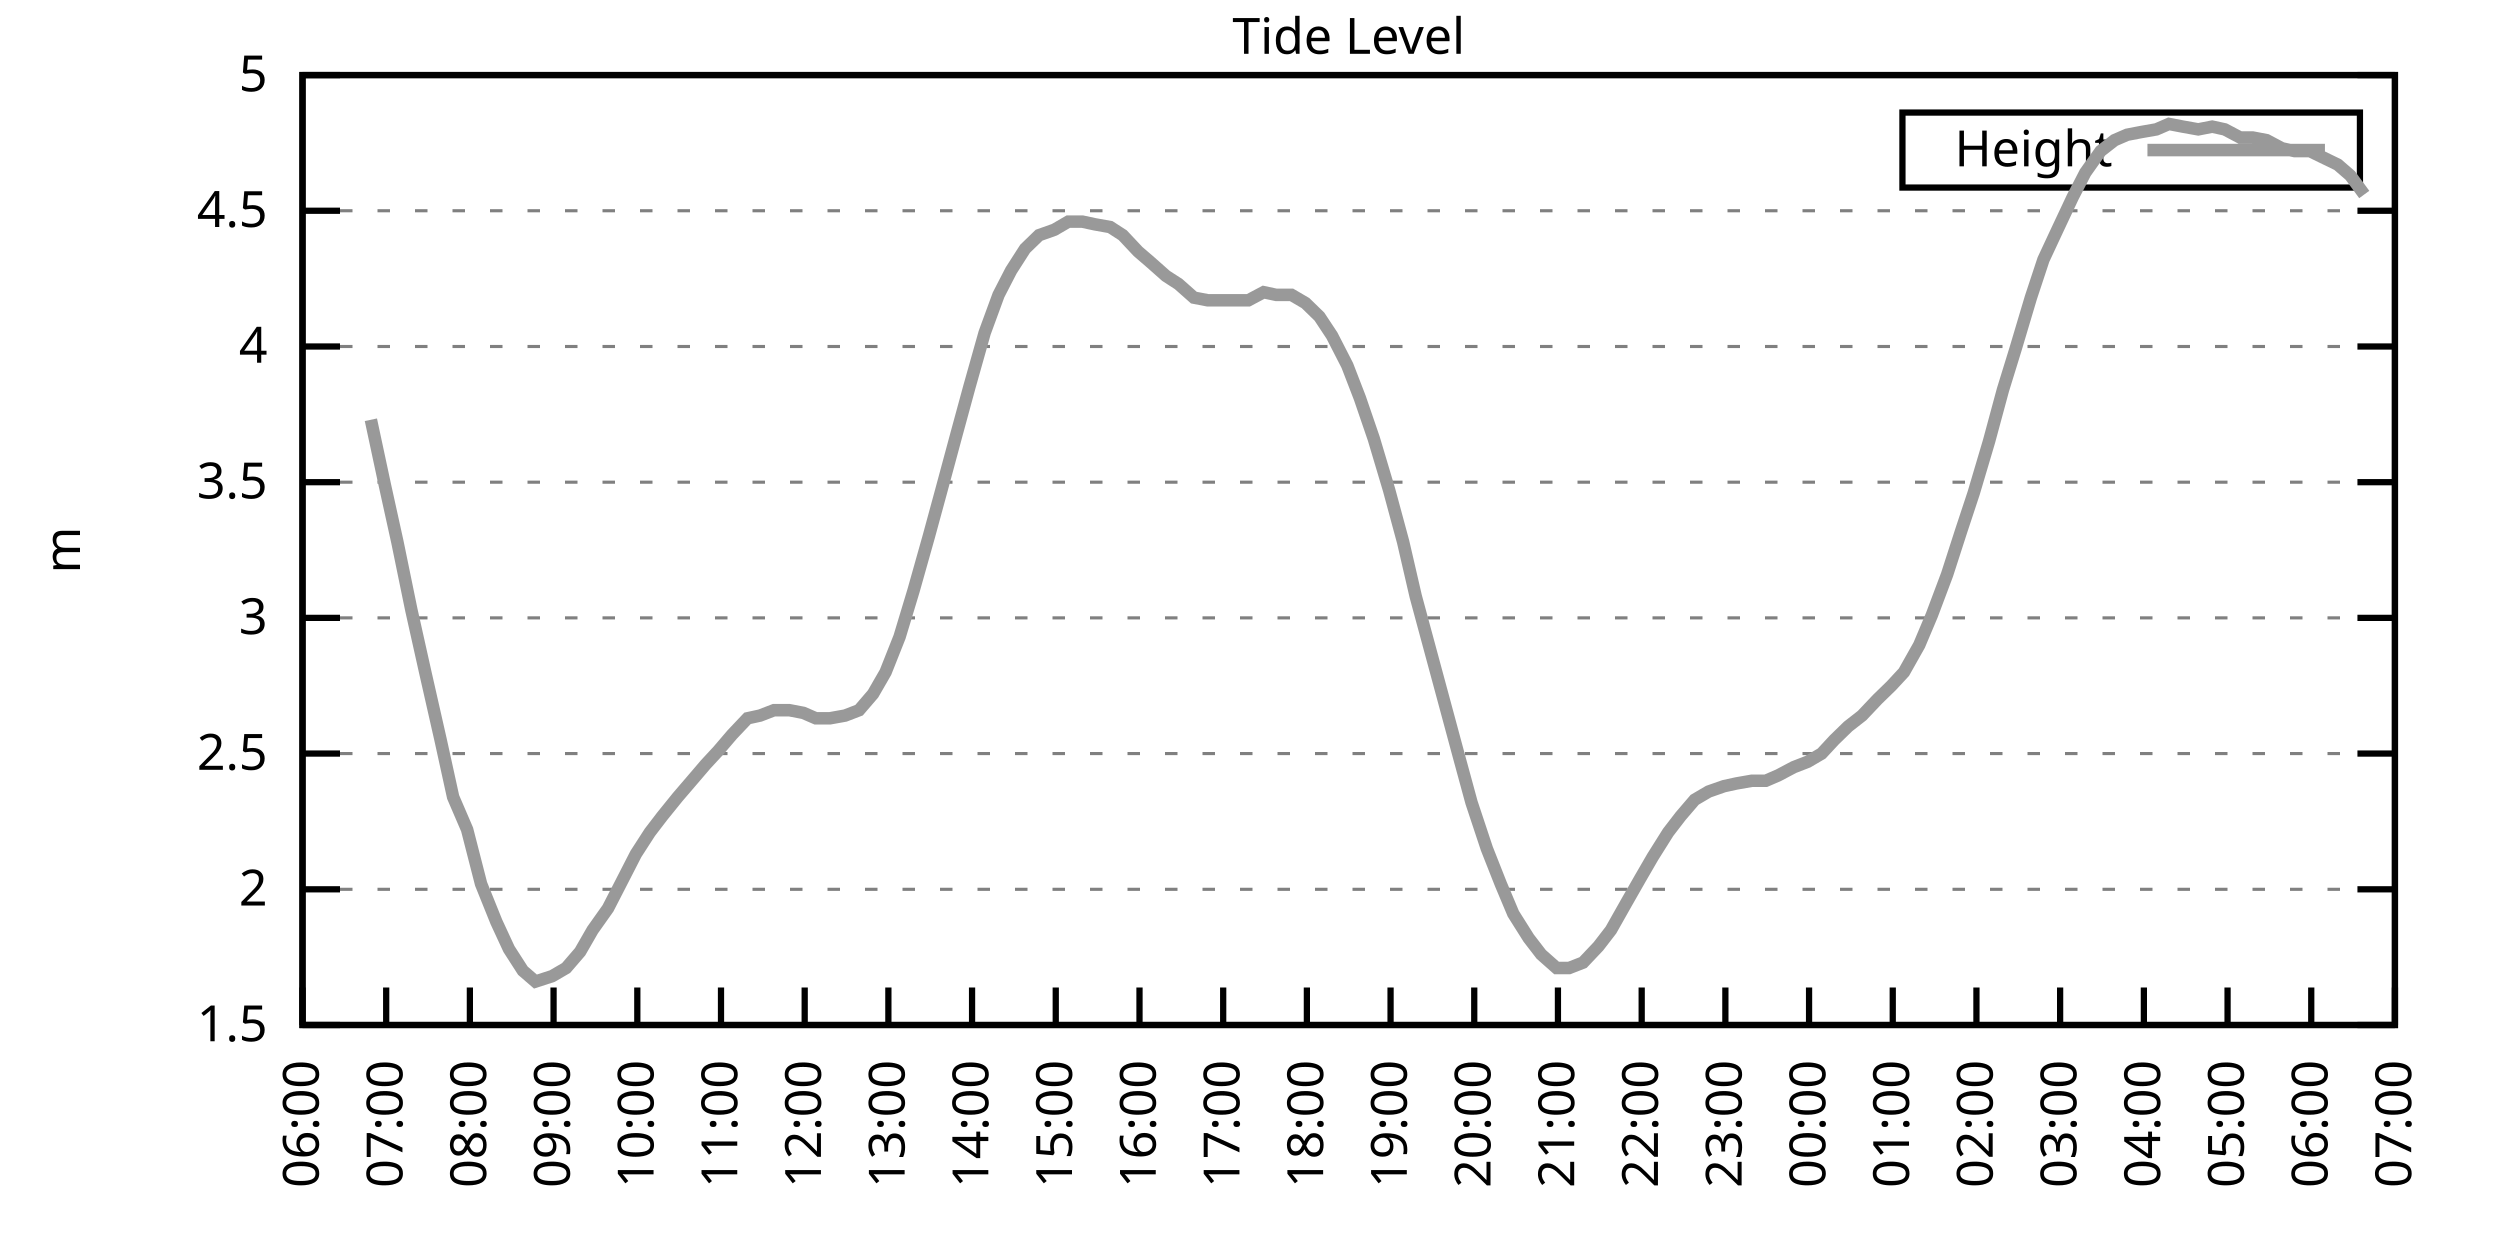
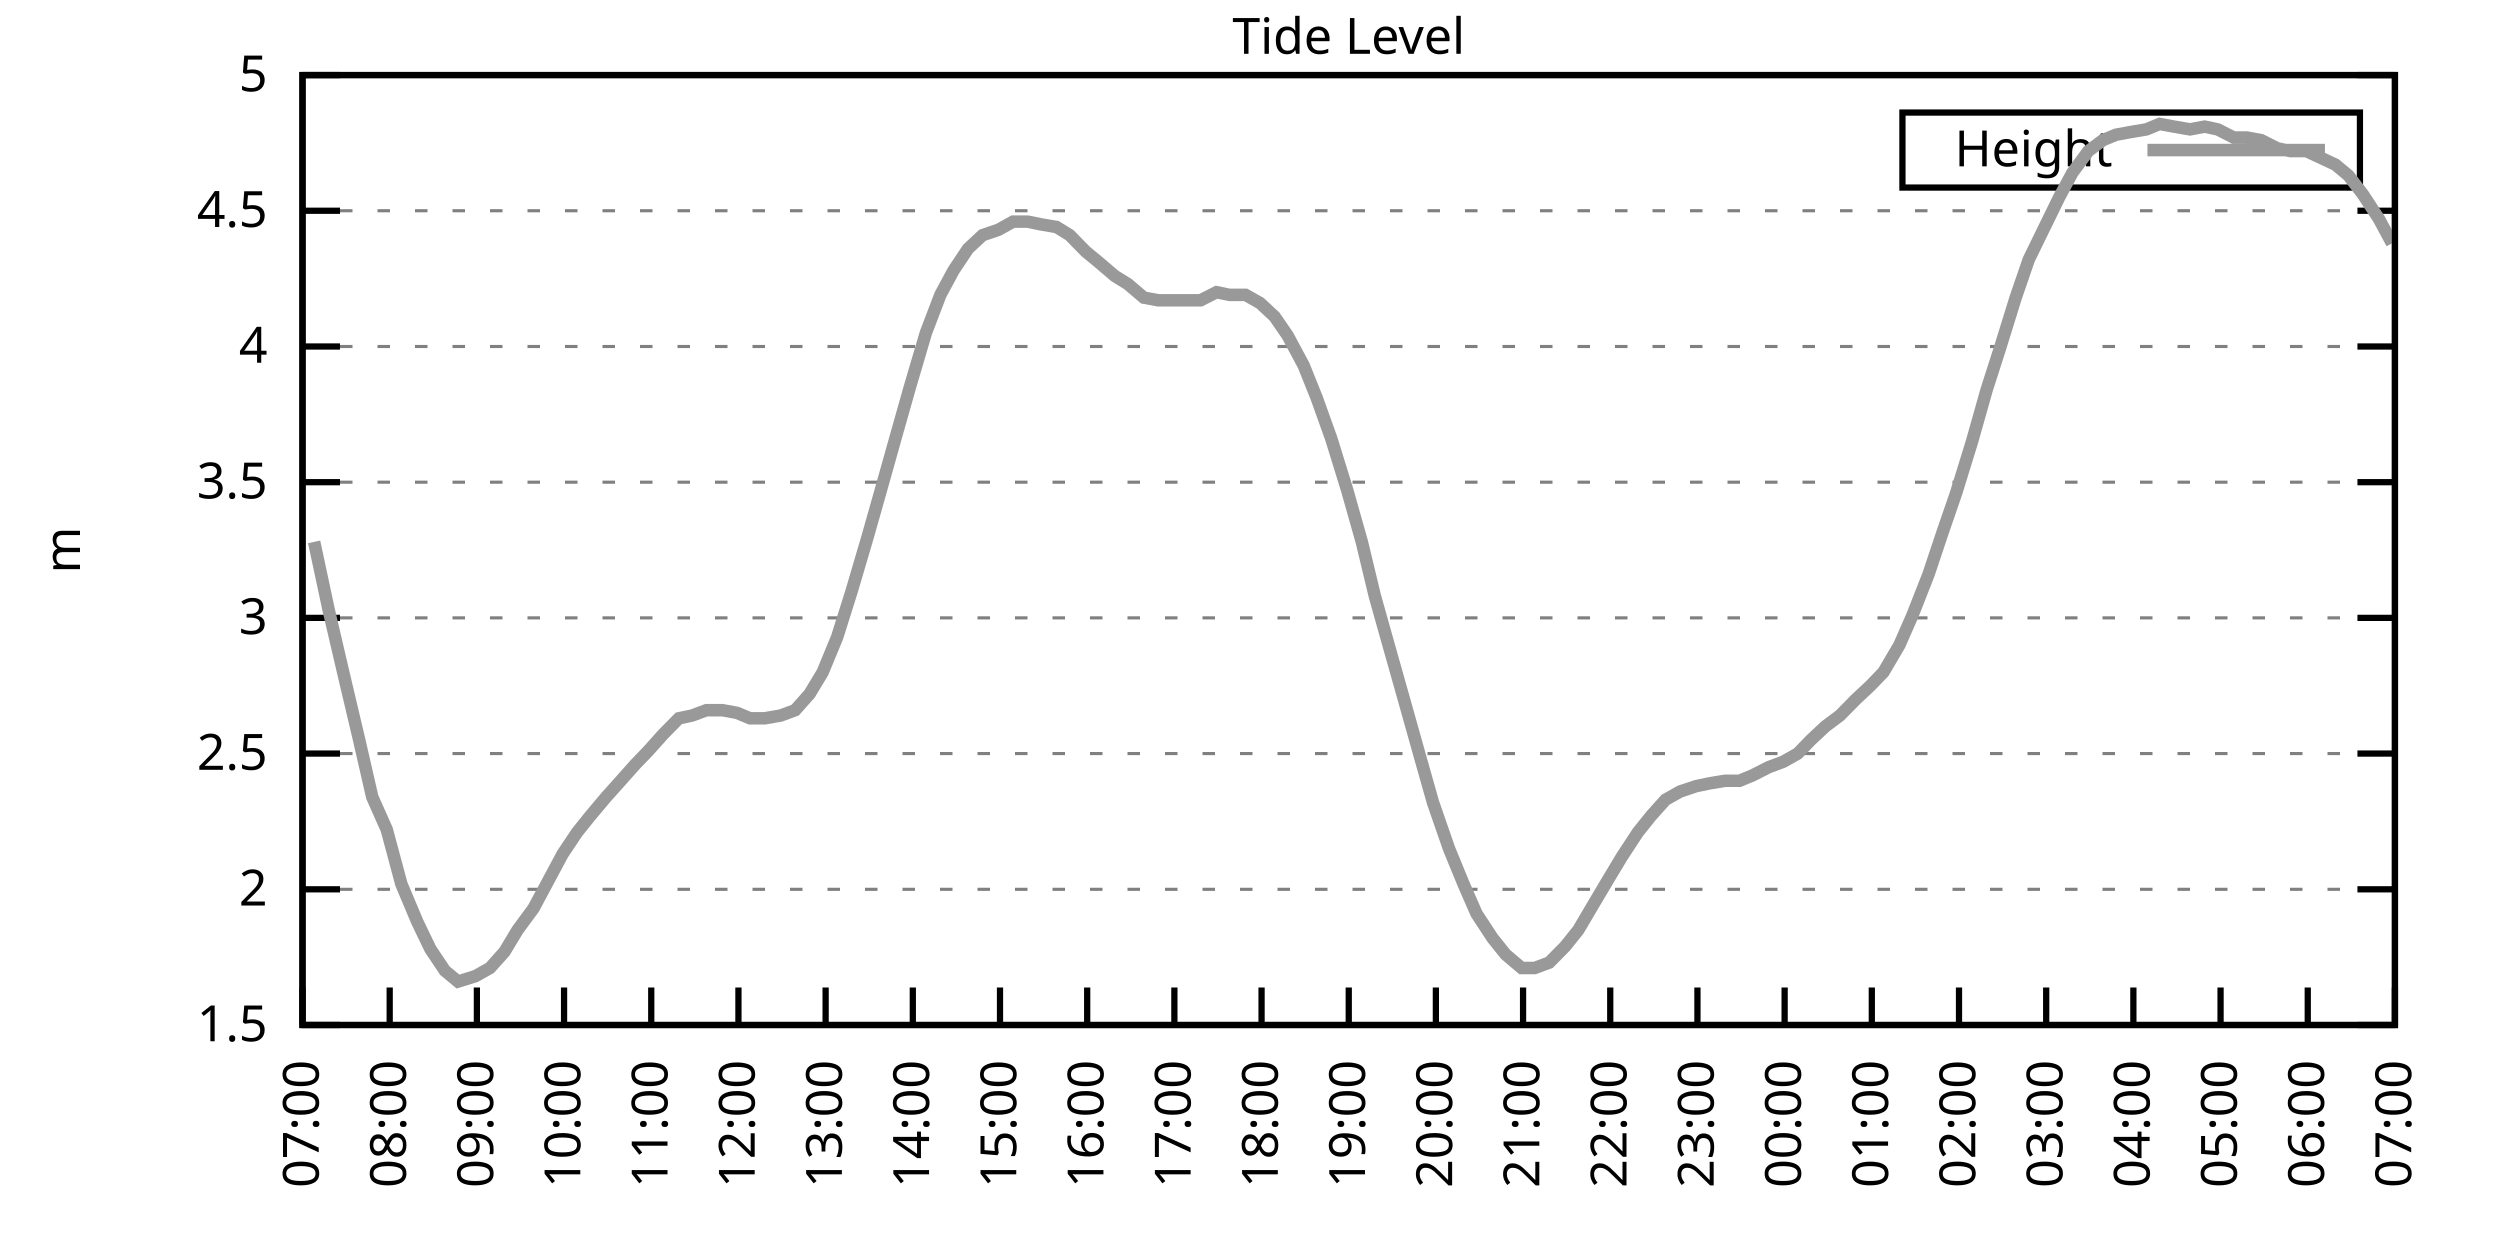
<svg xmlns="http://www.w3.org/2000/svg" xmlns:xlink="http://www.w3.org/1999/xlink" width="400" height="200" viewBox="0 0 400 200">
  <g id="gnuplot_canvas">
    <rect x="0" y="0" width="400" height="200" fill="none" />
    <defs>
      <circle id="gpDot" r="0.5" stroke-width="0.5" stroke="currentColor" />
      <path id="gpPt0" stroke-width="0.333" stroke="currentColor" d="M-1,0 h2 M0,-1 v2" />
      <path id="gpPt1" stroke-width="0.333" stroke="currentColor" d="M-1,-1 L1,1 M1,-1 L-1,1" />
      <path id="gpPt2" stroke-width="0.333" stroke="currentColor" d="M-1,0 L1,0 M0,-1 L0,1 M-1,-1 L1,1 M-1,1 L1,-1" />
      <rect id="gpPt3" stroke-width="0.333" stroke="currentColor" x="-1" y="-1" width="2" height="2" />
      <rect id="gpPt4" stroke-width="0.333" stroke="currentColor" fill="currentColor" x="-1" y="-1" width="2" height="2" />
      <circle id="gpPt5" stroke-width="0.333" stroke="currentColor" cx="0" cy="0" r="1" />
      <use xlink:href="#gpPt5" id="gpPt6" fill="currentColor" stroke="none" />
      <path id="gpPt7" stroke-width="0.333" stroke="currentColor" d="M0,-1.33 L-1.33,0.67 L1.33,0.67 z" />
      <use xlink:href="#gpPt7" id="gpPt8" fill="currentColor" stroke="none" />
      <use xlink:href="#gpPt7" id="gpPt9" stroke="currentColor" transform="rotate(180)" />
      <use xlink:href="#gpPt9" id="gpPt10" fill="currentColor" stroke="none" />
      <use xlink:href="#gpPt3" id="gpPt11" stroke="currentColor" transform="rotate(45)" />
      <use xlink:href="#gpPt11" id="gpPt12" fill="currentColor" stroke="none" />
      <path id="gpPt13" stroke-width="0.333" stroke="currentColor" d="M0,1.330 L1.265,0.411 L0.782,-1.067 L-0.782,-1.076 L-1.265,0.411 z" />
      <use xlink:href="#gpPt13" id="gpPt14" fill="currentColor" stroke="none" />
      <filter id="textbox" filterUnits="objectBoundingBox" x="0" y="0" height="1" width="1">
        <feFlood flood-color="white" flood-opacity="1" result="bgnd" />
        <feComposite in="SourceGraphic" in2="bgnd" operator="atop" />
      </filter>
      <filter id="greybox" filterUnits="objectBoundingBox" x="0" y="0" height="1" width="1">
        <feFlood flood-color="lightgrey" flood-opacity="1" result="grey" />
        <feComposite in="SourceGraphic" in2="grey" operator="atop" />
      </filter>
    </defs>
    <g fill="none" color="white" stroke="currentColor" stroke-width="1.00" stroke-linecap="butt" stroke-linejoin="miter">
</g>
    <g fill="none" color="black" stroke="currentColor" stroke-width="1.00" stroke-linecap="butt" stroke-linejoin="miter">
      <g stroke="none" shape-rendering="crispEdges">
        <polygon fill="rgb(255, 255, 255)" points="48.40,164.00 383.18,164.00 383.18,12.02 48.40,12.02 " />
      </g>
    </g>
    <g fill="none" color="black" stroke="currentColor" stroke-width="1.00" stroke-linecap="butt" stroke-linejoin="miter">
</g>
    <g fill="none" color="black" stroke="black" stroke-width="0.50" stroke-linecap="butt" stroke-linejoin="miter">
</g>
    <g fill="none" color="gray" stroke="currentColor" stroke-width="0.50" stroke-linecap="butt" stroke-linejoin="miter">
      <path stroke="gray" stroke-dasharray="2,4" class="gridline" d="M48.40,164.00 L383.19,164.00  " />
    </g>
    <g fill="none" color="gray" stroke="gray" stroke-width="1.00" stroke-linecap="butt" stroke-linejoin="miter">
</g>
    <g fill="none" color="black" stroke="currentColor" stroke-width="1.00" stroke-linecap="butt" stroke-linejoin="miter">
      <path stroke="black" d="M48.40,164.00 L54.40,164.00 M383.19,164.00 L377.19,164.00  " />
      <g transform="translate(42.80,166.60)" stroke="none" fill="black" font-family="Sans" font-size="8.00" text-anchor="end">
        <text>
          <tspan font-family="Sans"> 1.5</tspan>
        </text>
      </g>
    </g>
    <g fill="none" color="black" stroke="currentColor" stroke-width="1.00" stroke-linecap="butt" stroke-linejoin="miter">
</g>
    <g fill="none" color="black" stroke="black" stroke-width="0.50" stroke-linecap="butt" stroke-linejoin="miter">
</g>
    <g fill="none" color="gray" stroke="currentColor" stroke-width="0.50" stroke-linecap="butt" stroke-linejoin="miter">
      <path stroke="gray" stroke-dasharray="2,4" class="gridline" d="M48.40,142.29 L383.19,142.29  " />
    </g>
    <g fill="none" color="gray" stroke="gray" stroke-width="1.00" stroke-linecap="butt" stroke-linejoin="miter">
</g>
    <g fill="none" color="black" stroke="currentColor" stroke-width="1.00" stroke-linecap="butt" stroke-linejoin="miter">
      <path stroke="black" d="M48.40,142.29 L54.40,142.29 M383.19,142.29 L377.19,142.29  " />
      <g transform="translate(42.80,144.89)" stroke="none" fill="black" font-family="Sans" font-size="8.00" text-anchor="end">
        <text>
          <tspan font-family="Sans"> 2</tspan>
        </text>
      </g>
    </g>
    <g fill="none" color="black" stroke="currentColor" stroke-width="1.00" stroke-linecap="butt" stroke-linejoin="miter">
</g>
    <g fill="none" color="black" stroke="black" stroke-width="0.50" stroke-linecap="butt" stroke-linejoin="miter">
</g>
    <g fill="none" color="gray" stroke="currentColor" stroke-width="0.50" stroke-linecap="butt" stroke-linejoin="miter">
      <path stroke="gray" stroke-dasharray="2,4" class="gridline" d="M48.40,120.57 L383.19,120.57  " />
    </g>
    <g fill="none" color="gray" stroke="gray" stroke-width="1.00" stroke-linecap="butt" stroke-linejoin="miter">
</g>
    <g fill="none" color="black" stroke="currentColor" stroke-width="1.00" stroke-linecap="butt" stroke-linejoin="miter">
      <path stroke="black" d="M48.40,120.57 L54.40,120.57 M383.19,120.57 L377.19,120.57  " />
      <g transform="translate(42.80,123.17)" stroke="none" fill="black" font-family="Sans" font-size="8.00" text-anchor="end">
        <text>
          <tspan font-family="Sans"> 2.5</tspan>
        </text>
      </g>
    </g>
    <g fill="none" color="black" stroke="currentColor" stroke-width="1.00" stroke-linecap="butt" stroke-linejoin="miter">
</g>
    <g fill="none" color="black" stroke="black" stroke-width="0.50" stroke-linecap="butt" stroke-linejoin="miter">
</g>
    <g fill="none" color="gray" stroke="currentColor" stroke-width="0.50" stroke-linecap="butt" stroke-linejoin="miter">
      <path stroke="gray" stroke-dasharray="2,4" class="gridline" d="M48.40,98.86 L383.19,98.86  " />
    </g>
    <g fill="none" color="gray" stroke="gray" stroke-width="1.00" stroke-linecap="butt" stroke-linejoin="miter">
</g>
    <g fill="none" color="black" stroke="currentColor" stroke-width="1.00" stroke-linecap="butt" stroke-linejoin="miter">
      <path stroke="black" d="M48.40,98.86 L54.40,98.86 M383.19,98.86 L377.19,98.86  " />
      <g transform="translate(42.80,101.46)" stroke="none" fill="black" font-family="Sans" font-size="8.00" text-anchor="end">
        <text>
          <tspan font-family="Sans"> 3</tspan>
        </text>
      </g>
    </g>
    <g fill="none" color="black" stroke="currentColor" stroke-width="1.00" stroke-linecap="butt" stroke-linejoin="miter">
</g>
    <g fill="none" color="black" stroke="black" stroke-width="0.50" stroke-linecap="butt" stroke-linejoin="miter">
</g>
    <g fill="none" color="gray" stroke="currentColor" stroke-width="0.50" stroke-linecap="butt" stroke-linejoin="miter">
      <path stroke="gray" stroke-dasharray="2,4" class="gridline" d="M48.40,77.15 L383.19,77.15  " />
    </g>
    <g fill="none" color="gray" stroke="gray" stroke-width="1.00" stroke-linecap="butt" stroke-linejoin="miter">
</g>
    <g fill="none" color="black" stroke="currentColor" stroke-width="1.00" stroke-linecap="butt" stroke-linejoin="miter">
      <path stroke="black" d="M48.40,77.15 L54.40,77.15 M383.19,77.15 L377.19,77.15  " />
      <g transform="translate(42.80,79.75)" stroke="none" fill="black" font-family="Sans" font-size="8.00" text-anchor="end">
        <text>
          <tspan font-family="Sans"> 3.5</tspan>
        </text>
      </g>
    </g>
    <g fill="none" color="black" stroke="currentColor" stroke-width="1.00" stroke-linecap="butt" stroke-linejoin="miter">
</g>
    <g fill="none" color="black" stroke="black" stroke-width="0.50" stroke-linecap="butt" stroke-linejoin="miter">
</g>
    <g fill="none" color="gray" stroke="currentColor" stroke-width="0.50" stroke-linecap="butt" stroke-linejoin="miter">
      <path stroke="gray" stroke-dasharray="2,4" class="gridline" d="M48.40,55.44 L383.19,55.44  " />
    </g>
    <g fill="none" color="gray" stroke="gray" stroke-width="1.00" stroke-linecap="butt" stroke-linejoin="miter">
</g>
    <g fill="none" color="black" stroke="currentColor" stroke-width="1.00" stroke-linecap="butt" stroke-linejoin="miter">
      <path stroke="black" d="M48.40,55.44 L54.40,55.44 M383.19,55.44 L377.19,55.44  " />
      <g transform="translate(42.80,58.04)" stroke="none" fill="black" font-family="Sans" font-size="8.00" text-anchor="end">
        <text>
          <tspan font-family="Sans"> 4</tspan>
        </text>
      </g>
    </g>
    <g fill="none" color="black" stroke="currentColor" stroke-width="1.00" stroke-linecap="butt" stroke-linejoin="miter">
</g>
    <g fill="none" color="black" stroke="black" stroke-width="0.50" stroke-linecap="butt" stroke-linejoin="miter">
</g>
    <g fill="none" color="gray" stroke="currentColor" stroke-width="0.50" stroke-linecap="butt" stroke-linejoin="miter">
      <path stroke="gray" stroke-dasharray="2,4" class="gridline" d="M48.40,33.72 L383.19,33.72  " />
    </g>
    <g fill="none" color="gray" stroke="gray" stroke-width="1.00" stroke-linecap="butt" stroke-linejoin="miter">
</g>
    <g fill="none" color="black" stroke="currentColor" stroke-width="1.00" stroke-linecap="butt" stroke-linejoin="miter">
      <path stroke="black" d="M48.40,33.72 L54.40,33.72 M383.19,33.72 L377.19,33.72  " />
      <g transform="translate(42.80,36.32)" stroke="none" fill="black" font-family="Sans" font-size="8.00" text-anchor="end">
        <text>
          <tspan font-family="Sans"> 4.5</tspan>
        </text>
      </g>
    </g>
    <g fill="none" color="black" stroke="currentColor" stroke-width="1.00" stroke-linecap="butt" stroke-linejoin="miter">
</g>
    <g fill="none" color="black" stroke="black" stroke-width="0.50" stroke-linecap="butt" stroke-linejoin="miter">
</g>
    <g fill="none" color="gray" stroke="currentColor" stroke-width="0.50" stroke-linecap="butt" stroke-linejoin="miter">
      <path stroke="gray" stroke-dasharray="2,4" class="gridline" d="M48.40,12.01 L383.19,12.01  " />
    </g>
    <g fill="none" color="gray" stroke="gray" stroke-width="1.00" stroke-linecap="butt" stroke-linejoin="miter">
</g>
    <g fill="none" color="black" stroke="currentColor" stroke-width="1.00" stroke-linecap="butt" stroke-linejoin="miter">
      <path stroke="black" d="M48.40,12.01 L54.40,12.01 M383.19,12.01 L377.19,12.01  " />
      <g transform="translate(42.80,14.61)" stroke="none" fill="black" font-family="Sans" font-size="8.00" text-anchor="end">
        <text>
          <tspan font-family="Sans"> 5</tspan>
        </text>
      </g>
    </g>
    <g fill="none" color="black" stroke="currentColor" stroke-width="1.00" stroke-linecap="butt" stroke-linejoin="miter">
      <path stroke="black" d="M48.40,164.00 L48.40,158.00  " />
      <g transform="translate(51.00,169.60) rotate(270.00)" stroke="none" fill="black" font-family="Sans" font-size="8.00" text-anchor="end">
        <text>
-           <tspan font-family="Sans">06:00</tspan>
-         </text>
-       </g>
-     </g>
-     <g fill="none" color="black" stroke="currentColor" stroke-width="1.00" stroke-linecap="butt" stroke-linejoin="miter">
-       <path stroke="black" d="M61.79,164.00 L61.79,158.00  " />
-       <g transform="translate(64.39,169.60) rotate(270.00)" stroke="none" fill="black" font-family="Sans" font-size="8.00" text-anchor="end">
-         <text>
          <tspan font-family="Sans">07:00</tspan>
        </text>
      </g>
    </g>
    <g fill="none" color="black" stroke="currentColor" stroke-width="1.00" stroke-linecap="butt" stroke-linejoin="miter">
-       <path stroke="black" d="M75.18,164.00 L75.18,158.00  " />
-       <g transform="translate(77.78,169.60) rotate(270.00)" stroke="none" fill="black" font-family="Sans" font-size="8.00" text-anchor="end">
+       <path stroke="black" d="M62.35,164.00 L62.35,158.00  " />
+       <g transform="translate(64.95,169.60) rotate(270.00)" stroke="none" fill="black" font-family="Sans" font-size="8.00" text-anchor="end">
        <text>
          <tspan font-family="Sans">08:00</tspan>
        </text>
      </g>
    </g>
    <g fill="none" color="black" stroke="currentColor" stroke-width="1.00" stroke-linecap="butt" stroke-linejoin="miter">
-       <path stroke="black" d="M88.57,164.00 L88.57,158.00  " />
-       <g transform="translate(91.17,169.60) rotate(270.00)" stroke="none" fill="black" font-family="Sans" font-size="8.00" text-anchor="end">
+       <path stroke="black" d="M76.30,164.00 L76.30,158.00  " />
+       <g transform="translate(78.90,169.60) rotate(270.00)" stroke="none" fill="black" font-family="Sans" font-size="8.00" text-anchor="end">
        <text>
          <tspan font-family="Sans">09:00</tspan>
        </text>
      </g>
    </g>
    <g fill="none" color="black" stroke="currentColor" stroke-width="1.00" stroke-linecap="butt" stroke-linejoin="miter">
-       <path stroke="black" d="M101.97,164.00 L101.97,158.00  " />
-       <g transform="translate(104.57,169.60) rotate(270.00)" stroke="none" fill="black" font-family="Sans" font-size="8.00" text-anchor="end">
+       <path stroke="black" d="M90.25,164.00 L90.25,158.00  " />
+       <g transform="translate(92.85,169.60) rotate(270.00)" stroke="none" fill="black" font-family="Sans" font-size="8.00" text-anchor="end">
        <text>
          <tspan font-family="Sans">10:00</tspan>
        </text>
      </g>
    </g>
    <g fill="none" color="black" stroke="currentColor" stroke-width="1.00" stroke-linecap="butt" stroke-linejoin="miter">
-       <path stroke="black" d="M115.36,164.00 L115.36,158.00  " />
-       <g transform="translate(117.96,169.60) rotate(270.00)" stroke="none" fill="black" font-family="Sans" font-size="8.00" text-anchor="end">
+       <path stroke="black" d="M104.20,164.00 L104.20,158.00  " />
+       <g transform="translate(106.80,169.60) rotate(270.00)" stroke="none" fill="black" font-family="Sans" font-size="8.00" text-anchor="end">
        <text>
          <tspan font-family="Sans">11:00</tspan>
        </text>
      </g>
    </g>
    <g fill="none" color="black" stroke="currentColor" stroke-width="1.00" stroke-linecap="butt" stroke-linejoin="miter">
-       <path stroke="black" d="M128.75,164.00 L128.75,158.00  " />
-       <g transform="translate(131.35,169.60) rotate(270.00)" stroke="none" fill="black" font-family="Sans" font-size="8.00" text-anchor="end">
+       <path stroke="black" d="M118.15,164.00 L118.15,158.00  " />
+       <g transform="translate(120.75,169.60) rotate(270.00)" stroke="none" fill="black" font-family="Sans" font-size="8.00" text-anchor="end">
        <text>
          <tspan font-family="Sans">12:00</tspan>
        </text>
      </g>
    </g>
    <g fill="none" color="black" stroke="currentColor" stroke-width="1.00" stroke-linecap="butt" stroke-linejoin="miter">
-       <path stroke="black" d="M142.14,164.00 L142.14,158.00  " />
-       <g transform="translate(144.74,169.60) rotate(270.00)" stroke="none" fill="black" font-family="Sans" font-size="8.00" text-anchor="end">
+       <path stroke="black" d="M132.10,164.00 L132.10,158.00  " />
+       <g transform="translate(134.70,169.60) rotate(270.00)" stroke="none" fill="black" font-family="Sans" font-size="8.00" text-anchor="end">
        <text>
          <tspan font-family="Sans">13:00</tspan>
        </text>
      </g>
    </g>
    <g fill="none" color="black" stroke="currentColor" stroke-width="1.00" stroke-linecap="butt" stroke-linejoin="miter">
-       <path stroke="black" d="M155.53,164.00 L155.53,158.00  " />
-       <g transform="translate(158.13,169.60) rotate(270.00)" stroke="none" fill="black" font-family="Sans" font-size="8.00" text-anchor="end">
+       <path stroke="black" d="M146.05,164.00 L146.05,158.00  " />
+       <g transform="translate(148.65,169.60) rotate(270.00)" stroke="none" fill="black" font-family="Sans" font-size="8.00" text-anchor="end">
        <text>
          <tspan font-family="Sans">14:00</tspan>
        </text>
      </g>
    </g>
    <g fill="none" color="black" stroke="currentColor" stroke-width="1.00" stroke-linecap="butt" stroke-linejoin="miter">
-       <path stroke="black" d="M168.92,164.00 L168.92,158.00  " />
-       <g transform="translate(171.52,169.60) rotate(270.00)" stroke="none" fill="black" font-family="Sans" font-size="8.00" text-anchor="end">
+       <path stroke="black" d="M160.00,164.00 L160.00,158.00  " />
+       <g transform="translate(162.60,169.60) rotate(270.00)" stroke="none" fill="black" font-family="Sans" font-size="8.00" text-anchor="end">
        <text>
          <tspan font-family="Sans">15:00</tspan>
        </text>
      </g>
    </g>
    <g fill="none" color="black" stroke="currentColor" stroke-width="1.00" stroke-linecap="butt" stroke-linejoin="miter">
-       <path stroke="black" d="M182.32,164.00 L182.32,158.00  " />
-       <g transform="translate(184.92,169.60) rotate(270.00)" stroke="none" fill="black" font-family="Sans" font-size="8.00" text-anchor="end">
+       <path stroke="black" d="M173.95,164.00 L173.95,158.00  " />
+       <g transform="translate(176.55,169.60) rotate(270.00)" stroke="none" fill="black" font-family="Sans" font-size="8.00" text-anchor="end">
        <text>
          <tspan font-family="Sans">16:00</tspan>
        </text>
      </g>
    </g>
    <g fill="none" color="black" stroke="currentColor" stroke-width="1.00" stroke-linecap="butt" stroke-linejoin="miter">
-       <path stroke="black" d="M195.71,164.00 L195.71,158.00  " />
-       <g transform="translate(198.31,169.60) rotate(270.00)" stroke="none" fill="black" font-family="Sans" font-size="8.00" text-anchor="end">
+       <path stroke="black" d="M187.90,164.00 L187.90,158.00  " />
+       <g transform="translate(190.50,169.60) rotate(270.00)" stroke="none" fill="black" font-family="Sans" font-size="8.00" text-anchor="end">
        <text>
          <tspan font-family="Sans">17:00</tspan>
        </text>
      </g>
    </g>
    <g fill="none" color="black" stroke="currentColor" stroke-width="1.00" stroke-linecap="butt" stroke-linejoin="miter">
-       <path stroke="black" d="M209.10,164.00 L209.10,158.00  " />
-       <g transform="translate(211.70,169.60) rotate(270.00)" stroke="none" fill="black" font-family="Sans" font-size="8.00" text-anchor="end">
+       <path stroke="black" d="M201.85,164.00 L201.85,158.00  " />
+       <g transform="translate(204.45,169.60) rotate(270.00)" stroke="none" fill="black" font-family="Sans" font-size="8.00" text-anchor="end">
        <text>
          <tspan font-family="Sans">18:00</tspan>
        </text>
      </g>
    </g>
    <g fill="none" color="black" stroke="currentColor" stroke-width="1.00" stroke-linecap="butt" stroke-linejoin="miter">
-       <path stroke="black" d="M222.49,164.00 L222.49,158.00  " />
-       <g transform="translate(225.09,169.60) rotate(270.00)" stroke="none" fill="black" font-family="Sans" font-size="8.00" text-anchor="end">
+       <path stroke="black" d="M215.80,164.00 L215.80,158.00  " />
+       <g transform="translate(218.40,169.60) rotate(270.00)" stroke="none" fill="black" font-family="Sans" font-size="8.00" text-anchor="end">
        <text>
          <tspan font-family="Sans">19:00</tspan>
        </text>
      </g>
    </g>
    <g fill="none" color="black" stroke="currentColor" stroke-width="1.00" stroke-linecap="butt" stroke-linejoin="miter">
-       <path stroke="black" d="M235.88,164.00 L235.88,158.00  " />
-       <g transform="translate(238.48,169.60) rotate(270.00)" stroke="none" fill="black" font-family="Sans" font-size="8.00" text-anchor="end">
+       <path stroke="black" d="M229.74,164.00 L229.74,158.00  " />
+       <g transform="translate(232.34,169.60) rotate(270.00)" stroke="none" fill="black" font-family="Sans" font-size="8.00" text-anchor="end">
        <text>
          <tspan font-family="Sans">20:00</tspan>
        </text>
      </g>
    </g>
    <g fill="none" color="black" stroke="currentColor" stroke-width="1.00" stroke-linecap="butt" stroke-linejoin="miter">
-       <path stroke="black" d="M249.27,164.00 L249.27,158.00  " />
-       <g transform="translate(251.87,169.60) rotate(270.00)" stroke="none" fill="black" font-family="Sans" font-size="8.00" text-anchor="end">
+       <path stroke="black" d="M243.69,164.00 L243.69,158.00  " />
+       <g transform="translate(246.29,169.60) rotate(270.00)" stroke="none" fill="black" font-family="Sans" font-size="8.00" text-anchor="end">
        <text>
          <tspan font-family="Sans">21:00</tspan>
        </text>
      </g>
    </g>
    <g fill="none" color="black" stroke="currentColor" stroke-width="1.00" stroke-linecap="butt" stroke-linejoin="miter">
-       <path stroke="black" d="M262.67,164.00 L262.67,158.00  " />
-       <g transform="translate(265.27,169.60) rotate(270.00)" stroke="none" fill="black" font-family="Sans" font-size="8.00" text-anchor="end">
+       <path stroke="black" d="M257.64,164.00 L257.64,158.00  " />
+       <g transform="translate(260.24,169.60) rotate(270.00)" stroke="none" fill="black" font-family="Sans" font-size="8.00" text-anchor="end">
        <text>
          <tspan font-family="Sans">22:00</tspan>
        </text>
      </g>
    </g>
    <g fill="none" color="black" stroke="currentColor" stroke-width="1.00" stroke-linecap="butt" stroke-linejoin="miter">
-       <path stroke="black" d="M276.06,164.00 L276.06,158.00  " />
-       <g transform="translate(278.66,169.60) rotate(270.00)" stroke="none" fill="black" font-family="Sans" font-size="8.00" text-anchor="end">
+       <path stroke="black" d="M271.59,164.00 L271.59,158.00  " />
+       <g transform="translate(274.19,169.60) rotate(270.00)" stroke="none" fill="black" font-family="Sans" font-size="8.00" text-anchor="end">
        <text>
          <tspan font-family="Sans">23:00</tspan>
        </text>
      </g>
    </g>
    <g fill="none" color="black" stroke="currentColor" stroke-width="1.00" stroke-linecap="butt" stroke-linejoin="miter">
-       <path stroke="black" d="M289.45,164.00 L289.45,158.00  " />
-       <g transform="translate(292.05,169.60) rotate(270.00)" stroke="none" fill="black" font-family="Sans" font-size="8.00" text-anchor="end">
+       <path stroke="black" d="M285.54,164.00 L285.54,158.00  " />
+       <g transform="translate(288.14,169.60) rotate(270.00)" stroke="none" fill="black" font-family="Sans" font-size="8.00" text-anchor="end">
        <text>
          <tspan font-family="Sans">00:00</tspan>
        </text>
      </g>
    </g>
    <g fill="none" color="black" stroke="currentColor" stroke-width="1.00" stroke-linecap="butt" stroke-linejoin="miter">
-       <path stroke="black" d="M302.84,164.00 L302.84,158.00  " />
-       <g transform="translate(305.44,169.60) rotate(270.00)" stroke="none" fill="black" font-family="Sans" font-size="8.00" text-anchor="end">
+       <path stroke="black" d="M299.49,164.00 L299.49,158.00  " />
+       <g transform="translate(302.09,169.60) rotate(270.00)" stroke="none" fill="black" font-family="Sans" font-size="8.00" text-anchor="end">
        <text>
          <tspan font-family="Sans">01:00</tspan>
        </text>
      </g>
    </g>
    <g fill="none" color="black" stroke="currentColor" stroke-width="1.00" stroke-linecap="butt" stroke-linejoin="miter">
-       <path stroke="black" d="M316.23,164.00 L316.23,158.00  " />
-       <g transform="translate(318.83,169.60) rotate(270.00)" stroke="none" fill="black" font-family="Sans" font-size="8.00" text-anchor="end">
+       <path stroke="black" d="M313.44,164.00 L313.44,158.00  " />
+       <g transform="translate(316.04,169.60) rotate(270.00)" stroke="none" fill="black" font-family="Sans" font-size="8.00" text-anchor="end">
        <text>
          <tspan font-family="Sans">02:00</tspan>
        </text>
      </g>
    </g>
    <g fill="none" color="black" stroke="currentColor" stroke-width="1.00" stroke-linecap="butt" stroke-linejoin="miter">
-       <path stroke="black" d="M329.62,164.00 L329.62,158.00  " />
-       <g transform="translate(332.22,169.60) rotate(270.00)" stroke="none" fill="black" font-family="Sans" font-size="8.00" text-anchor="end">
+       <path stroke="black" d="M327.39,164.00 L327.39,158.00  " />
+       <g transform="translate(329.99,169.60) rotate(270.00)" stroke="none" fill="black" font-family="Sans" font-size="8.00" text-anchor="end">
        <text>
          <tspan font-family="Sans">03:00</tspan>
        </text>
      </g>
    </g>
    <g fill="none" color="black" stroke="currentColor" stroke-width="1.00" stroke-linecap="butt" stroke-linejoin="miter">
-       <path stroke="black" d="M343.02,164.00 L343.02,158.00  " />
-       <g transform="translate(345.62,169.60) rotate(270.00)" stroke="none" fill="black" font-family="Sans" font-size="8.00" text-anchor="end">
+       <path stroke="black" d="M341.34,164.00 L341.34,158.00  " />
+       <g transform="translate(343.94,169.60) rotate(270.00)" stroke="none" fill="black" font-family="Sans" font-size="8.00" text-anchor="end">
        <text>
          <tspan font-family="Sans">04:00</tspan>
        </text>
      </g>
    </g>
    <g fill="none" color="black" stroke="currentColor" stroke-width="1.00" stroke-linecap="butt" stroke-linejoin="miter">
-       <path stroke="black" d="M356.41,164.00 L356.41,158.00  " />
-       <g transform="translate(359.01,169.60) rotate(270.00)" stroke="none" fill="black" font-family="Sans" font-size="8.00" text-anchor="end">
+       <path stroke="black" d="M355.29,164.00 L355.29,158.00  " />
+       <g transform="translate(357.89,169.60) rotate(270.00)" stroke="none" fill="black" font-family="Sans" font-size="8.00" text-anchor="end">
        <text>
          <tspan font-family="Sans">05:00</tspan>
        </text>
      </g>
    </g>
    <g fill="none" color="black" stroke="currentColor" stroke-width="1.00" stroke-linecap="butt" stroke-linejoin="miter">
-       <path stroke="black" d="M369.80,164.00 L369.80,158.00  " />
-       <g transform="translate(372.40,169.60) rotate(270.00)" stroke="none" fill="black" font-family="Sans" font-size="8.00" text-anchor="end">
+       <path stroke="black" d="M369.24,164.00 L369.24,158.00  " />
+       <g transform="translate(371.84,169.60) rotate(270.00)" stroke="none" fill="black" font-family="Sans" font-size="8.00" text-anchor="end">
        <text>
          <tspan font-family="Sans">06:00</tspan>
        </text>
      </g>
    </g>
    <g fill="none" color="black" stroke="currentColor" stroke-width="1.00" stroke-linecap="butt" stroke-linejoin="miter">
      <path stroke="black" d="M383.19,164.00 L383.19,158.00  " />
      <g transform="translate(385.79,169.60) rotate(270.00)" stroke="none" fill="black" font-family="Sans" font-size="8.00" text-anchor="end">
        <text>
          <tspan font-family="Sans">07:00</tspan>
        </text>
      </g>
    </g>
    <g fill="none" color="black" stroke="currentColor" stroke-width="1.00" stroke-linecap="butt" stroke-linejoin="miter">
</g>
    <g fill="none" color="black" stroke="currentColor" stroke-width="1.00" stroke-linecap="butt" stroke-linejoin="miter">
      <path stroke="black" d="M48.40,12.01 L48.40,164.00 L383.19,164.00 L383.19,12.01 L48.40,12.01 Z  " />
    </g>
    <g fill="none" color="black" stroke="currentColor" stroke-width="1.00" stroke-linecap="butt" stroke-linejoin="miter">
</g>
    <g fill="none" color="black" stroke="currentColor" stroke-width="1.00" stroke-linecap="butt" stroke-linejoin="miter">
      <path stroke="black" d="M304.39,30.01 L304.39,18.01 L377.59,18.01 L377.59,30.01 L304.39,30.01 Z  " />
    </g>
    <g id="Tide_level_plot_1">
      <g fill="none" color="white" stroke="black" stroke-width="2.00" stroke-linecap="butt" stroke-linejoin="miter">
</g>
      <g fill="none" color="black" stroke="currentColor" stroke-width="2.00" stroke-linecap="butt" stroke-linejoin="miter">
        <g transform="translate(337.99,26.61)" stroke="none" fill="black" font-family="Sans" font-size="8.00" text-anchor="end">
          <text>
            <tspan font-family="Sans">Height</tspan>
          </text>
        </g>
      </g>
      <g fill="none" color="black" stroke="currentColor" stroke-width="2.00" stroke-linecap="butt" stroke-linejoin="miter">
-         <path stroke="rgb(153, 153, 153)" d="M343.59,24.01 L371.99,24.01 M59.34,67.16 L61.57,77.58 L63.58,86.70 L65.81,97.56 L68.04,107.55 L70.50,118.40   L72.50,127.52 L74.74,132.73 L76.97,141.42 L79.42,147.50 L81.43,151.84 L83.66,155.31 L85.67,157.05 L88.35,156.18   L90.58,154.88 L92.82,152.28 L94.82,148.80 L97.28,145.33 L99.29,141.42 L101.74,136.64 L103.98,133.17 L105.98,130.56   L108.44,127.52 L110.67,124.92 L112.90,122.31 L114.91,120.14 L117.14,117.53 L119.60,114.93 L121.61,114.49 L123.84,113.63   L126.29,113.63 L128.53,114.06 L130.54,114.93 L132.77,114.93 L135.22,114.49 L137.45,113.63 L139.69,111.02 L141.69,107.55   L143.93,101.90 L146.16,94.52 L148.61,85.83 L150.62,78.45 L153.08,69.33 L155.09,61.95 L157.54,53.26 L159.77,47.18   L161.78,43.28 L164.01,39.80 L166.25,37.63 L168.70,36.76 L170.93,35.46 L173.17,35.46 L175.17,35.89 L177.63,36.33   L179.64,37.63 L182.09,40.24 L184.10,41.97 L186.56,44.15 L188.57,45.45 L191.02,47.62 L193.25,48.05 L195.26,48.05   L197.72,48.05 L199.73,48.05 L202.18,46.75 L204.19,47.18 L206.64,47.18 L208.88,48.49 L211.11,50.66 L213.12,53.70   L215.57,58.48 L217.58,63.69 L219.81,70.20 L222.27,78.45 L224.50,86.70 L226.51,95.39 L228.74,103.64 L230.97,111.89   L233.43,121.01 L235.44,128.39 L237.89,135.77 L240.12,141.42 L242.13,146.20 L244.59,150.10 L246.60,152.71 L249.05,154.88   L251.06,154.88 L253.29,154.01 L255.75,151.41 L257.76,148.80 L260.21,144.46 L262.44,140.55 L264.45,137.08 L266.91,133.17   L268.92,130.56 L271.15,127.96 L273.38,126.65 L275.83,125.79 L277.84,125.35 L280.30,124.92 L282.53,124.92 L284.54,124.05   L286.99,122.75 L289.23,121.88 L291.46,120.57 L293.47,118.40 L295.70,116.23 L297.93,114.49 L300.39,111.89 L302.62,109.72   L304.63,107.55 L307.08,103.20 L309.09,98.43 L311.54,91.91 L313.78,84.97 L315.79,78.89 L318.24,70.63 L320.47,62.38   L322.48,55.87 L324.94,47.62 L326.95,41.54 L329.18,36.76 L331.63,31.55 L333.64,27.64 L336.10,24.17 L338.33,22.43   L340.34,21.56 L342.57,21.13 L345.02,20.70 L347.03,19.83 L349.26,20.26 L351.72,20.70 L353.95,20.26 L355.96,20.70   L358.42,22.00 L360.42,22.00 L362.66,22.43 L365.11,23.73 L367.12,24.17 L369.58,24.17 L371.36,25.04 L374.04,26.34   L376.05,28.08 L378.28,31.12  " />
+         <path stroke="rgb(153, 153, 153)" d="M343.59,24.01 L371.99,24.01 M50.26,86.70 L52.58,97.56 L54.91,107.55 L57.47,118.40 L59.56,127.52 L61.88,132.73   L64.21,141.42 L66.77,147.50 L68.86,151.84 L71.18,155.31 L73.28,157.05 L76.07,156.18 L78.39,154.88 L80.72,152.28   L82.81,148.80 L85.37,145.33 L87.46,141.42 L90.02,136.64 L92.34,133.17 L94.43,130.56 L96.99,127.52 L99.32,124.92   L101.64,122.31 L103.73,120.14 L106.06,117.53 L108.62,114.93 L110.71,114.49 L113.03,113.63 L115.59,113.63 L117.92,114.06   L120.01,114.93 L122.33,114.93 L124.89,114.49 L127.22,113.63 L129.54,111.02 L131.63,107.55 L133.96,101.90 L136.28,94.52   L138.84,85.83 L140.93,78.45 L143.49,69.33 L145.58,61.95 L148.14,53.26 L150.46,47.18 L152.56,43.28 L154.88,39.80   L157.21,37.63 L159.76,36.76 L162.09,35.46 L164.41,35.46 L166.51,35.89 L169.06,36.33 L171.16,37.63 L173.71,40.24   L175.81,41.97 L178.36,44.15 L180.46,45.45 L183.01,47.62 L185.34,48.05 L187.43,48.05 L189.99,48.05 L192.08,48.05   L194.64,46.75 L196.73,47.18 L199.29,47.18 L201.61,48.49 L203.94,50.66 L206.03,53.70 L208.59,58.48 L210.68,63.69   L213.01,70.20 L215.56,78.45 L217.89,86.70 L219.98,95.39 L222.30,103.64 L224.63,111.89 L227.19,121.01 L229.28,128.39   L231.84,135.77 L234.16,141.42 L236.25,146.20 L238.81,150.10 L240.90,152.71 L243.46,154.88 L245.55,154.88 L247.88,154.01   L250.44,151.41 L252.53,148.80 L255.09,144.46 L257.41,140.55 L259.50,137.08 L262.06,133.17 L264.15,130.56 L266.48,127.96   L268.80,126.65 L271.36,125.79 L273.45,125.35 L276.01,124.92 L278.34,124.92 L280.43,124.05 L282.99,122.75 L285.31,121.88   L287.64,120.57 L289.73,118.40 L292.05,116.23 L294.38,114.49 L296.94,111.89 L299.26,109.72 L301.35,107.55 L303.91,103.20   L306.00,98.43 L308.56,91.91 L310.88,84.97 L312.98,78.89 L315.53,70.63 L317.86,62.38 L319.95,55.87 L322.51,47.62   L324.60,41.54 L326.93,36.76 L329.48,31.55 L331.58,27.64 L334.13,24.17 L336.46,22.43 L338.55,21.56 L340.88,21.13   L343.43,20.70 L345.53,19.83 L347.85,20.26 L350.41,20.70 L352.73,20.26 L354.83,20.70 L357.38,22.00 L359.48,22.00   L361.80,22.43 L364.36,23.73 L366.45,24.17 L369.01,24.17 L370.87,25.04 L373.66,26.34 L375.75,28.08 L378.08,31.12   L380.63,35.03 L382.73,38.93  " />
      </g>
    </g>
    <g fill="none" color="black" stroke="currentColor" stroke-width="2.00" stroke-linecap="butt" stroke-linejoin="miter">
</g>
    <g fill="none" color="black" stroke="black" stroke-width="1.00" stroke-linecap="butt" stroke-linejoin="miter">
</g>
    <g fill="none" color="black" stroke="currentColor" stroke-width="1.00" stroke-linecap="butt" stroke-linejoin="miter">
      <path stroke="black" d="M48.40,12.01 L48.40,164.00 L383.19,164.00 L383.19,12.01 L48.40,12.01 Z  " />
      <g transform="translate(12.80,88.01) rotate(270.00)" stroke="none" fill="black" font-family="Sans" font-size="8.00" text-anchor="middle">
        <text>
          <tspan font-family="Sans">m</tspan>
        </text>
      </g>
    </g>
    <g fill="none" color="black" stroke="currentColor" stroke-width="1.00" stroke-linecap="butt" stroke-linejoin="miter">
</g>
    <g fill="none" color="black" stroke="currentColor" stroke-width="1.00" stroke-linecap="butt" stroke-linejoin="miter">
      <g transform="translate(215.79,8.61)" stroke="none" fill="black" font-family="Sans" font-size="8.00" text-anchor="middle">
        <text>
          <tspan font-family="Sans">Tide Level</tspan>
        </text>
      </g>
    </g>
    <g fill="none" color="black" stroke="currentColor" stroke-width="1.00" stroke-linecap="butt" stroke-linejoin="miter">
</g>
  </g>
</svg>
